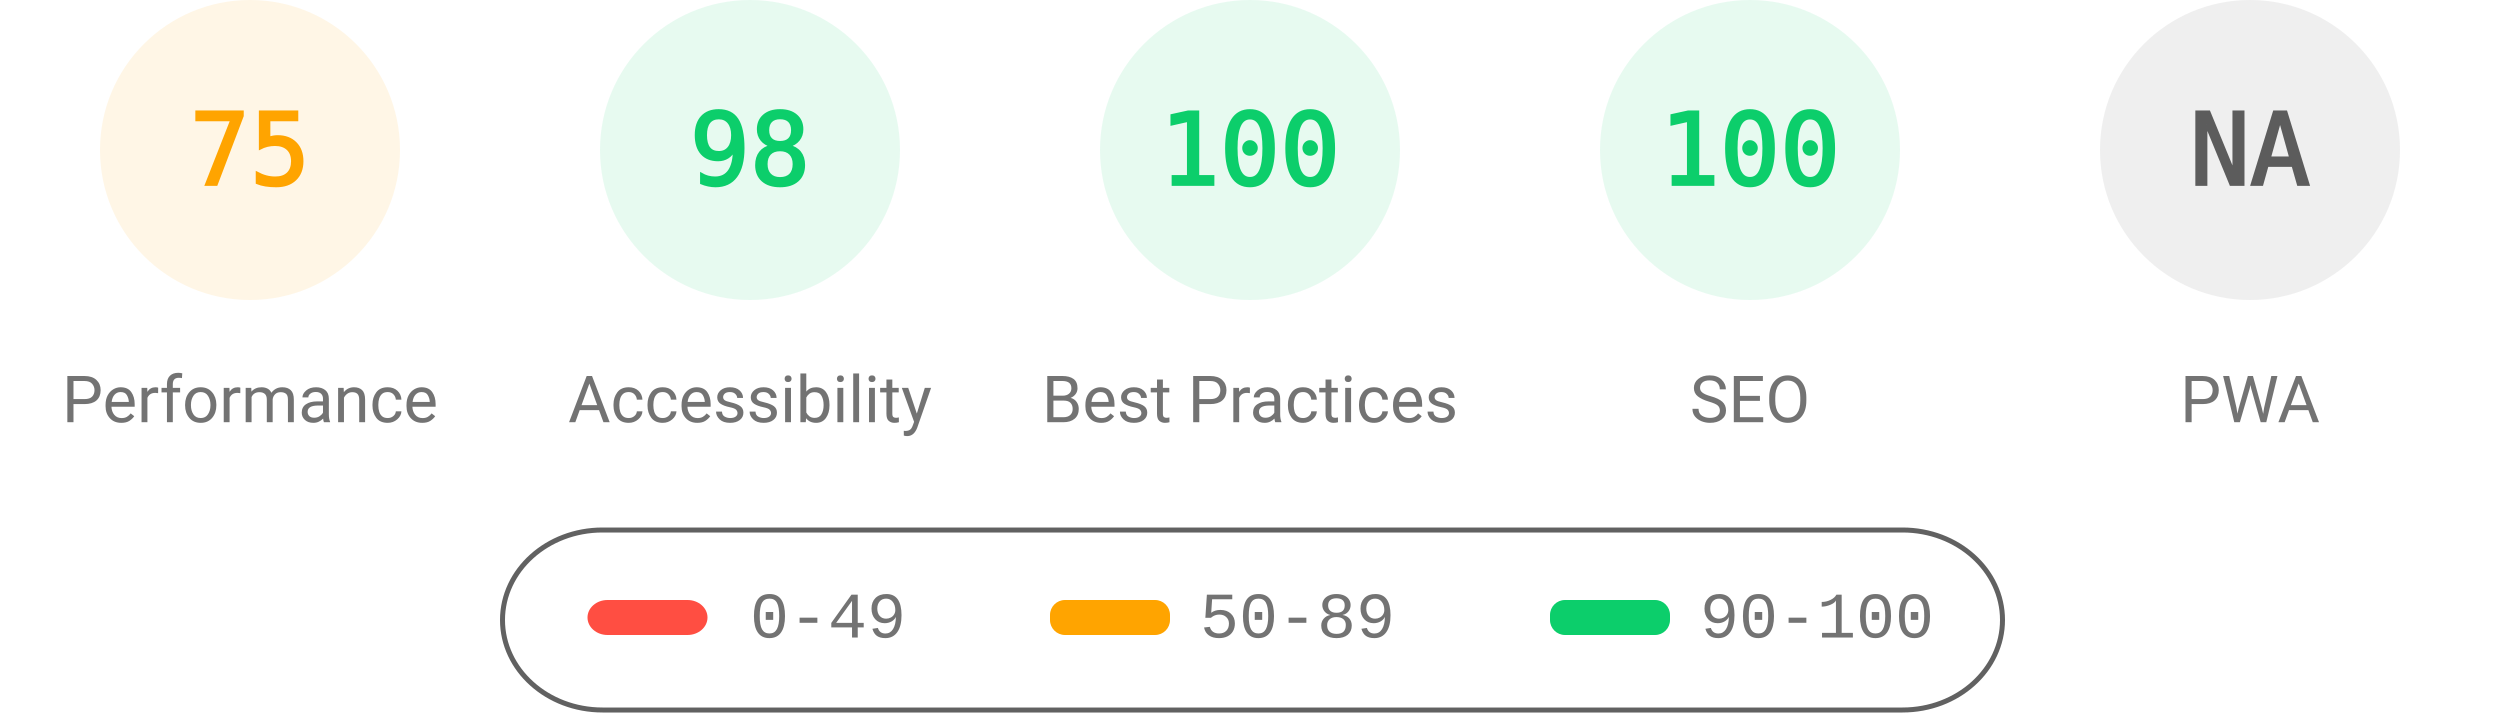
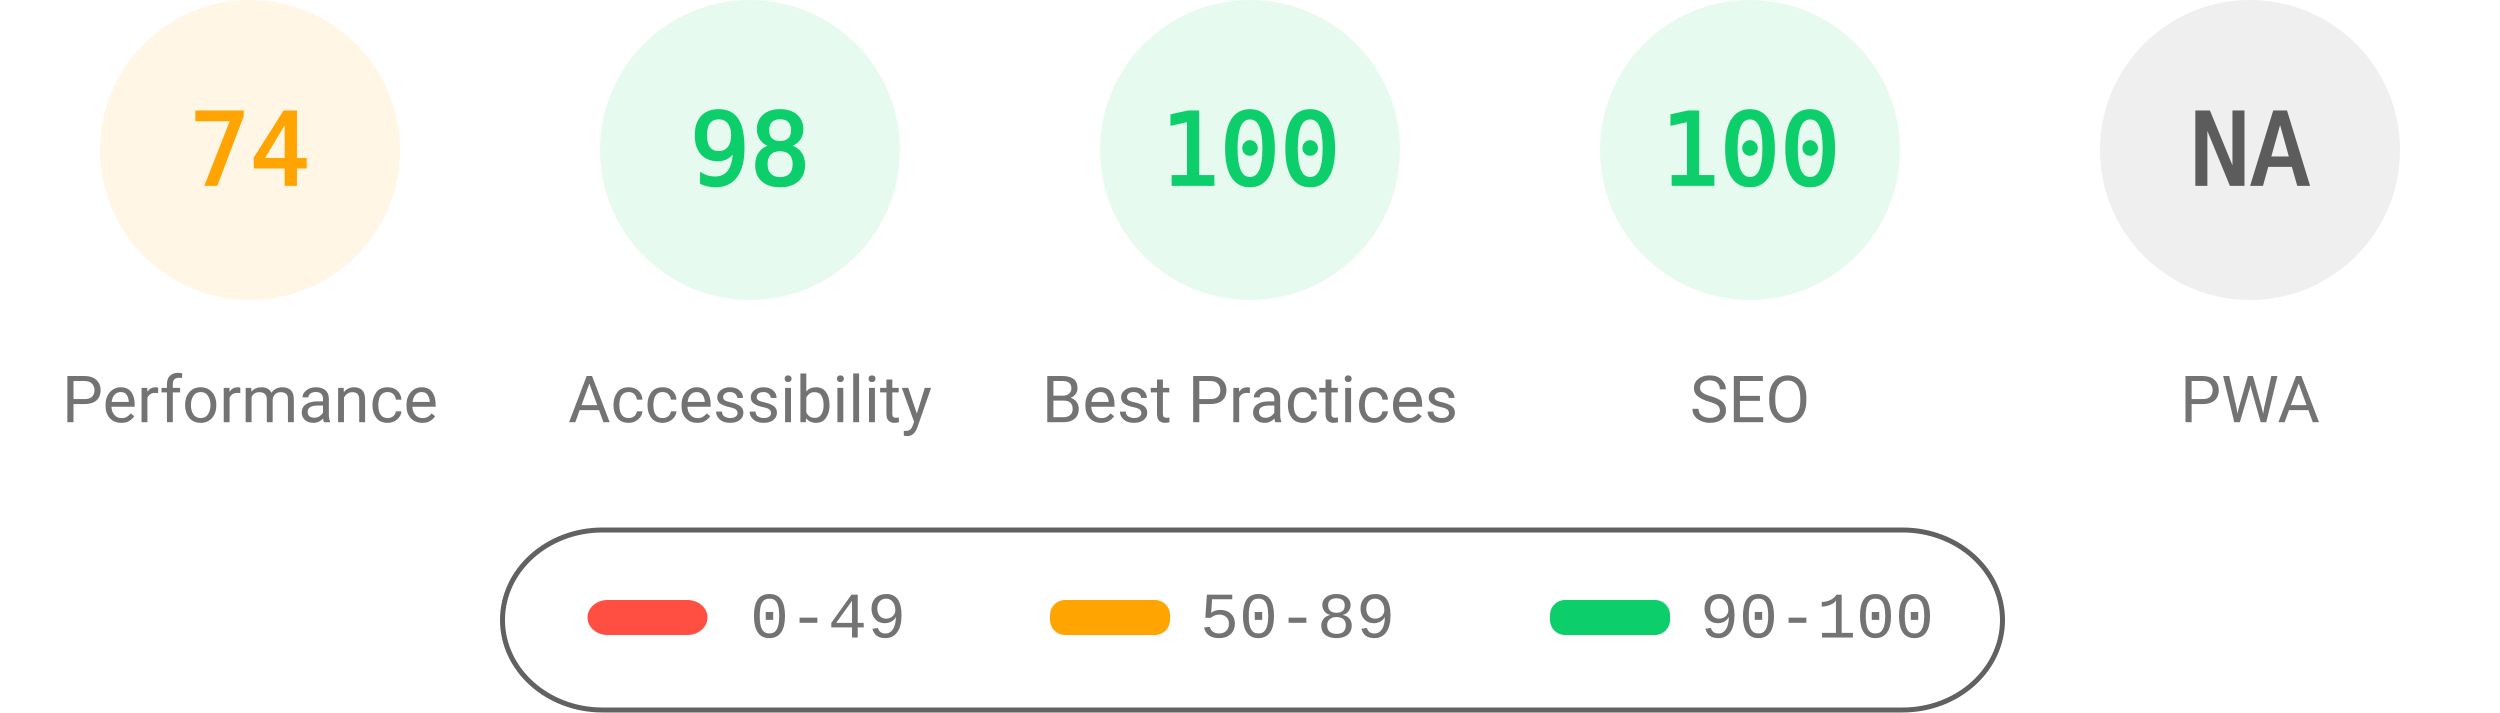
<svg xmlns="http://www.w3.org/2000/svg" fill="none" width="1000" height="285">
  <style>.gauge-base{opacity:.1}.gauge-arc{fill:none;animation-delay:250ms;stroke-linecap:round;transform:rotate(-90deg);transform-origin:100px 60px;animation:load-gauge 1s ease forwards}.guage-text{font-size:40px;font-family:monospace;text-align:center}.guage-red{color:#ff4e42;fill:#ff4e42;stroke:#ff4e42}.guage-orange{color:#ffa400;fill:#ffa400;stroke:#ffa400}.guage-green{color:#0cce6b;fill:#0cce6b;stroke:#0cce6b}.guage-undefined{color:#5c5c5c;fill:#5c5c5c;stroke:#5c5c5c}.guage-title{color:#737373;fill:#737373;stroke:none;font-size:26px;line-height:26px;font-family:Roboto,Halvetica,Arial,sans-serif}@keyframes load-gauge{from{stroke-dasharray:0 352.858}}</style>
  <svg class="guage-div guage-perf guage-orange" viewBox="0 0 200 200" width="200" height="200">
    <circle class="gauge-base" r="56" cx="100" cy="60" stroke-width="8" />
-     <circle class="gauge-arc guage-arc-1" r="56" cx="100" cy="60" stroke-width="8" style="stroke-dasharray:263.893,351.858" />
-     <text class="guage-text" x="100" y="60" alignment-baseline="central" dominant-baseline="central" text-anchor="middle">75</text>
+     <circle class="gauge-arc guage-arc-1" r="56" cx="100" cy="60" stroke-width="8" style="stroke-dasharray:260.375,351.858" />
+     <text class="guage-text" x="100" y="60" alignment-baseline="central" dominant-baseline="central" text-anchor="middle">74</text>
    <text class="guage-title" x="100" y="160" alignment-baseline="central" dominant-baseline="central" text-anchor="middle">Performance</text>
  </svg>
  <svg class="guage-div guage-acc guage-green" viewBox="0 0 200 200" width="200" height="200" x="200">
    <circle class="gauge-base" r="56" cx="100" cy="60" stroke-width="8" />
    <circle class="gauge-arc guage-arc-2" r="56" cx="100" cy="60" stroke-width="8" style="stroke-dasharray:344.821,351.858" />
    <text class="guage-text" x="100" y="60" alignment-baseline="central" dominant-baseline="central" text-anchor="middle">98</text>
    <text class="guage-title" x="100" y="160" alignment-baseline="central" dominant-baseline="central" text-anchor="middle">Accessibility</text>
  </svg>
  <svg class="guage-div guage-best guage-green" viewBox="0 0 200 200" width="200" height="200" x="400">
    <circle class="gauge-base" r="56" cx="100" cy="60" stroke-width="8" />
    <circle class="gauge-arc guage-arc-3" r="56" cx="100" cy="60" stroke-width="8" style="stroke-dasharray:351.858,351.858" />
    <text class="guage-text" x="100" y="60" alignment-baseline="central" dominant-baseline="central" text-anchor="middle">100</text>
    <text class="guage-title" x="100" y="160" alignment-baseline="central" dominant-baseline="central" text-anchor="middle">Best Practices</text>
  </svg>
  <svg class="guage-div guage-seo guage-green" viewBox="0 0 200 200" width="200" height="200" x="600">
    <circle class="gauge-base" r="56" cx="100" cy="60" stroke-width="8" />
    <circle class="gauge-arc guage-arc-4" r="56" cx="100" cy="60" stroke-width="8" style="stroke-dasharray:351.858,351.858" />
    <text class="guage-text" x="100" y="60" alignment-baseline="central" dominant-baseline="central" text-anchor="middle">100</text>
    <text class="guage-title" x="100" y="160" alignment-baseline="central" dominant-baseline="central" text-anchor="middle">SEO</text>
  </svg>
  <svg class="guage-div guage-pwa guage-undefined" viewBox="0 0 200 200" width="200" height="200" x="800">
    <circle class="gauge-base" r="56" cx="100" cy="60" stroke-width="8" />
    <circle class="gauge-arc guage-arc-4" r="56" cx="100" cy="60" stroke-width="8" style="stroke-dasharray:351.858,351.858" />
    <text class="guage-text" x="100" y="60" alignment-baseline="central" dominant-baseline="central" text-anchor="middle">NA</text>
    <text class="guage-title" x="100" y="160" alignment-baseline="central" dominant-baseline="central" text-anchor="middle">PWA</text>
  </svg>
  <svg width="604" height="76" x="200" y="210">
    <path fill="none" id="canvas_background" d="M-1-1h604v80H-1z" />
    <rect fill-opacity="0" stroke="#616161" stroke-width="2" rx="40" id="svg_2" height="72" width="600" y="2" x="1" fill="#000" />
    <rect stroke="#000" rx="8" id="svg_3" height="14" width="48" y="30" x="35" stroke-opacity="null" stroke-width="0" fill="#ff4e42" />
    <rect stroke="#000" rx="6" id="svg_4" height="14" width="48" y="30" x="220" stroke-opacity="null" stroke-width="0" fill="#ffa400" />
    <rect stroke="#000" rx="6" id="svg_5" height="14" width="48" y="30" x="420" stroke-opacity="null" stroke-width="0" fill="#0cce6b" />
    <text xml:space="preserve" text-anchor="start" font-family="'Courier New', Courier, monospace" font-size="26" id="svg_6" y="45" x="100" stroke-opacity="null" stroke-width="0" stroke="#000" fill="#737373">0-49</text>
    <text xml:space="preserve" text-anchor="start" font-family="'Courier New', Courier, monospace" font-size="26" id="svg_7" y="45" x="280" stroke-opacity="null" stroke-width="0" stroke="#000" fill="#737373">50-89</text>
    <text xml:space="preserve" text-anchor="start" font-family="'Courier New', Courier, monospace" font-size="26" id="svg_8" y="45" x="480" stroke-opacity="null" stroke-width="0" stroke="#000" fill="#737373">90-100</text>
  </svg>
</svg>
